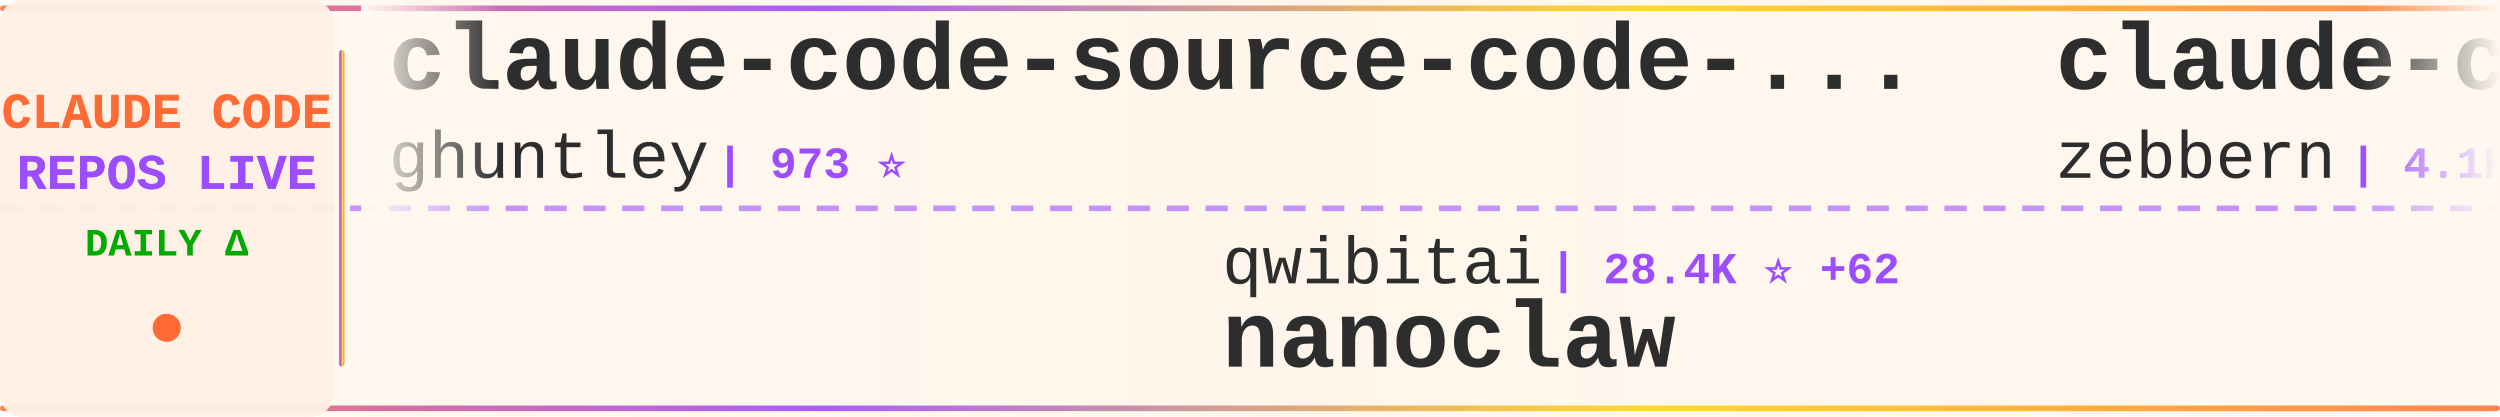
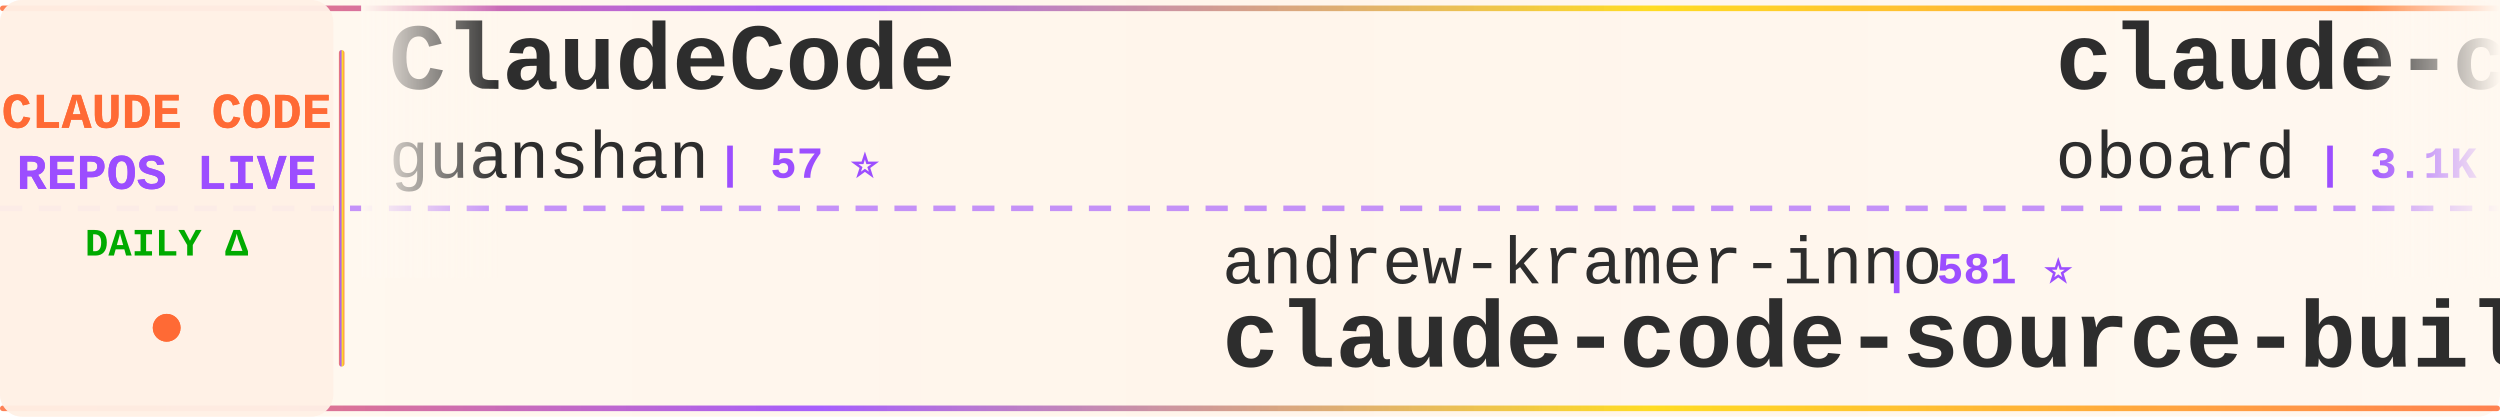
<svg xmlns="http://www.w3.org/2000/svg" width="900" height="150">
  <defs>
    <linearGradient id="tickerBg" x1="0%" y1="0%" x2="100%" y2="0%">
      <stop offset="0%" style="stop-color:#fff8f0;stop-opacity:0.98" />
      <stop offset="50%" style="stop-color:#fff5eb;stop-opacity:1" />
      <stop offset="100%" style="stop-color:#fff8f0;stop-opacity:0.98" />
    </linearGradient>
    <linearGradient id="borderGrad" x1="0%" y1="0%" x2="100%" y2="0%">
      <stop offset="0%" style="stop-color:#FF6B35;stop-opacity:0.85">
        <animate attributeName="stop-opacity" values="0.85;1;0.85" dur="2s" repeatCount="indefinite" />
      </stop>
      <stop offset="33%" style="stop-color:#9C4EFF;stop-opacity:0.9">
        <animate attributeName="stop-opacity" values="0.9;1;0.9" dur="2.2s" repeatCount="indefinite" />
      </stop>
      <stop offset="66%" style="stop-color:#FFD700;stop-opacity:0.85">
        <animate attributeName="stop-opacity" values="0.85;1;0.85" dur="1.8s" repeatCount="indefinite" />
      </stop>
      <stop offset="100%" style="stop-color:#FF6B35;stop-opacity:0.85">
        <animate attributeName="stop-opacity" values="0.85;1;0.85" dur="2s" repeatCount="indefinite" />
      </stop>
    </linearGradient>
    <filter id="textGlow">
      <feGaussianBlur stdDeviation="0.15" result="coloredBlur" />
      <feMerge>
        <feMergeNode in="coloredBlur" />
        <feMergeNode in="SourceGraphic" />
      </feMerge>
    </filter>
    <filter id="metricGlow">
      <feGaussianBlur stdDeviation="0.2" result="coloredBlur" />
      <feMerge>
        <feMergeNode in="coloredBlur" />
        <feMergeNode in="SourceGraphic" />
      </feMerge>
    </filter>
    <linearGradient id="leftFade" x1="0%" y1="0%" x2="100%" y2="0%">
      <stop offset="0%" style="stop-color:#fff8f0;stop-opacity:1" />
      <stop offset="100%" style="stop-color:#fff8f0;stop-opacity:0" />
    </linearGradient>
    <linearGradient id="rightFade" x1="0%" y1="0%" x2="100%" y2="0%">
      <stop offset="0%" style="stop-color:#fff8f0;stop-opacity:0" />
      <stop offset="100%" style="stop-color:#fff8f0;stop-opacity:1" />
    </linearGradient>
  </defs>
  <rect width="900" height="150" fill="url(#tickerBg)" rx="8" />
  <rect x="0" y="2" width="900" height="2" fill="url(#borderGrad)" rx="1" />
  <rect x="0" y="146" width="900" height="2" fill="url(#borderGrad)" rx="1" />
  <line x1="0" y1="75" x2="900" y2="75" stroke="#9C4EFF" stroke-width="2" stroke-dasharray="8 6" opacity="0.6" />
  <rect x="0" y="0" width="120" height="150" fill="#fff0e6" opacity="0.95" rx="8" />
  <text x="60" y="46" font-family="'Courier New', monospace" font-size="18" font-weight="bold" fill="#FF6B35" text-anchor="middle" filter="url(#textGlow)">
    CLAUDE CODE
  </text>
  <text x="60" y="68" font-family="'Courier New', monospace" font-size="18" font-weight="bold" fill="#9C4EFF" text-anchor="middle" filter="url(#textGlow)">
    REPOS LIVE
  </text>
  <text x="60" y="92" font-family="'Courier New', monospace" font-size="14" font-weight="bold" fill="#00aa00" text-anchor="middle">
    DAILY Δ
  </text>
  <circle cx="60" cy="118" r="5" fill="#FF6B35" filter="url(#metricGlow)">
    <animate attributeName="r" values="4;6;4" dur="1.5s" repeatCount="indefinite" />
    <animate attributeName="opacity" values="0.6;1;0.6" dur="1.5s" repeatCount="indefinite" />
  </circle>
  <rect x="122" y="18" width="2" height="114" fill="url(#borderGrad)" rx="1" />
  <clipPath id="tickerClip">
    <rect x="130" y="0" width="770" height="150" />
  </clipPath>
  <g clip-path="url(#tickerClip)">
    <g id="tickerItems">
      <animateTransform attributeName="transform" attributeType="XML" type="translate" from="0 0" to="-3000 0" dur="54s" repeatCount="indefinite" />
      <g transform="translate(0, 0)">
-         <text x="140" y="32" font-family="'Courier New', monospace" font-size="34" font-weight="bold" fill="#2d2d2d">claude-code-source-code-...</text>
-         <text x="140" y="64" font-family="'Courier New', monospace" font-size="24" font-weight="normal" fill="#2d2d2d" opacity="1.0">ghuntley</text>
-         <text x="258" y="64" font-family="'Courier New', monospace" font-size="16" font-weight="bold" fill="#9C4EFF"> | 973 ⭐</text>
+         <text x="140" y="32" font-family="'Courier New', monospace" font-size="34" font-weight="bold" fill="#2d2d2d">ClaudeCode</text>
+         <text x="140" y="64" font-family="'Courier New', monospace" font-size="24" font-weight="normal" fill="#2d2d2d" opacity="1.0">guanshan</text>
+         <text x="258" y="64" font-family="'Courier New', monospace" font-size="16" font-weight="bold" fill="#9C4EFF"> | 57 ⭐</text>
      </g>
      <g transform="translate(300, 0)">
-         <text x="140" y="102" font-family="'Courier New', monospace" font-size="24" font-weight="normal" fill="#2d2d2d" opacity="1.0">qwibitai</text>
-         <text x="258" y="102" font-family="'Courier New', monospace" font-size="16" font-weight="bold" fill="#9C4EFF"> | 28.4K ⭐ +62</text>
-         <text x="140" y="132" font-family="'Courier New', monospace" font-size="34" font-weight="bold" fill="#2d2d2d">nanoclaw</text>
+         <text x="140" y="102" font-family="'Courier New', monospace" font-size="24" font-weight="normal" fill="#2d2d2d" opacity="1.0">andrew-kramer-inno</text>
+         <text x="378" y="102" font-family="'Courier New', monospace" font-size="16" font-weight="bold" fill="#9C4EFF"> | 581 ⭐</text>
+         <text x="140" y="132" font-family="'Courier New', monospace" font-size="34" font-weight="bold" fill="#2d2d2d">claude-code-source-build</text>
      </g>
      <g transform="translate(600, 0)">
-         <text x="140" y="32" font-family="'Courier New', monospace" font-size="34" font-weight="bold" fill="#2d2d2d">claude-code-guide</text>
-         <text x="140" y="64" font-family="'Courier New', monospace" font-size="24" font-weight="normal" fill="#2d2d2d" opacity="1.0">zebbern</text>
-         <text x="246" y="64" font-family="'Courier New', monospace" font-size="16" font-weight="bold" fill="#9C4EFF"> | 4.1K ⭐ +5</text>
+         <text x="140" y="32" font-family="'Courier New', monospace" font-size="34" font-weight="bold" fill="#2d2d2d">claude-code-rev</text>
+         <text x="140" y="64" font-family="'Courier New', monospace" font-size="24" font-weight="normal" fill="#2d2d2d" opacity="1.0">oboard</text>
+         <text x="234" y="64" font-family="'Courier New', monospace" font-size="16" font-weight="bold" fill="#9C4EFF"> | 3.1K ⭐ +2</text>
      </g>
      <g transform="translate(900, 0)">
-         <text x="140" y="102" font-family="'Courier New', monospace" font-size="24" font-weight="normal" fill="#2d2d2d" opacity="1.0">pedrohcgs</text>
-         <text x="270" y="102" font-family="'Courier New', monospace" font-size="16" font-weight="bold" fill="#9C4EFF"> | 1.0K ⭐ +6</text>
-         <text x="140" y="132" font-family="'Courier New', monospace" font-size="34" font-weight="bold" fill="#2d2d2d">claude-code-my-workflow</text>
+         <text x="140" y="102" font-family="'Courier New', monospace" font-size="24" font-weight="normal" fill="#2d2d2d" opacity="1.0">AICoderTudou</text>
+         <text x="306" y="102" font-family="'Courier New', monospace" font-size="16" font-weight="bold" fill="#9C4EFF"> | 496 ⭐</text>
+         <text x="140" y="132" font-family="'Courier New', monospace" font-size="34" font-weight="bold" fill="#2d2d2d">claude-code-tudou</text>
      </g>
      <g transform="translate(1200, 0)">
-         <text x="140" y="32" font-family="'Courier New', monospace" font-size="34" font-weight="bold" fill="#2d2d2d">claude-code-rust</text>
-         <text x="140" y="64" font-family="'Courier New', monospace" font-size="24" font-weight="normal" fill="#2d2d2d" opacity="1.0">lorryjovens-hub</text>
-         <text x="342" y="64" font-family="'Courier New', monospace" font-size="16" font-weight="bold" fill="#9C4EFF"> | 1.5K ⭐ +10</text>
+         <text x="140" y="32" font-family="'Courier New', monospace" font-size="34" font-weight="bold" fill="#2d2d2d">claude-code-from-source</text>
+         <text x="140" y="64" font-family="'Courier New', monospace" font-size="24" font-weight="normal" fill="#2d2d2d" opacity="1.0">alejandrobalderas</text>
+         <text x="366" y="64" font-family="'Courier New', monospace" font-size="16" font-weight="bold" fill="#9C4EFF"> | 1.8K ⭐ +4</text>
      </g>
      <g transform="translate(1500, 0)">
-         <text x="140" y="102" font-family="'Courier New', monospace" font-size="24" font-weight="normal" fill="#2d2d2d" opacity="1.0">FlorianBruniaux</text>
-         <text x="342" y="102" font-family="'Courier New', monospace" font-size="16" font-weight="bold" fill="#9C4EFF"> | 4.1K ⭐ +26</text>
-         <text x="140" y="132" font-family="'Courier New', monospace" font-size="34" font-weight="bold" fill="#2d2d2d">claude-code-ultimate-gui...</text>
+         <text x="140" y="102" font-family="'Courier New', monospace" font-size="24" font-weight="normal" fill="#2d2d2d" opacity="1.0">bfly123</text>
+         <text x="246" y="102" font-family="'Courier New', monospace" font-size="16" font-weight="bold" fill="#9C4EFF"> | 2.4K ⭐ +22</text>
+         <text x="140" y="132" font-family="'Courier New', monospace" font-size="34" font-weight="bold" fill="#2d2d2d">claude_codex_bridge</text>
      </g>
      <g transform="translate(1800, 0)">
-         <text x="140" y="32" font-family="'Courier New', monospace" font-size="34" font-weight="bold" fill="#2d2d2d">claudecodeui</text>
-         <text x="140" y="64" font-family="'Courier New', monospace" font-size="24" font-weight="normal" fill="#2d2d2d" opacity="1.0">siteboon</text>
-         <text x="258" y="64" font-family="'Courier New', monospace" font-size="16" font-weight="bold" fill="#9C4EFF"> | 10.4K ⭐ +45</text>
+         <text x="140" y="32" font-family="'Courier New', monospace" font-size="34" font-weight="bold" fill="#2d2d2d">claude-code-prompts</text>
+         <text x="140" y="64" font-family="'Courier New', monospace" font-size="24" font-weight="normal" fill="#2d2d2d" opacity="1.0">repowise-dev</text>
+         <text x="306" y="64" font-family="'Courier New', monospace" font-size="16" font-weight="bold" fill="#9C4EFF"> | 983 ⭐ +1</text>
      </g>
      <g transform="translate(2100, 0)">
-         <text x="140" y="102" font-family="'Courier New', monospace" font-size="24" font-weight="normal" fill="#2d2d2d" opacity="1.0">Alishahryar1</text>
-         <text x="306" y="102" font-family="'Courier New', monospace" font-size="16" font-weight="bold" fill="#9C4EFF"> | 19.2K ⭐ +624</text>
-         <text x="140" y="132" font-family="'Courier New', monospace" font-size="34" font-weight="bold" fill="#2d2d2d">free-claude-code</text>
+         <text x="140" y="102" font-family="'Courier New', monospace" font-size="24" font-weight="normal" fill="#2d2d2d" opacity="1.0">luyao618</text>
+         <text x="258" y="102" font-family="'Courier New', monospace" font-size="16" font-weight="bold" fill="#9C4EFF"> | 1.3K ⭐ +8</text>
+         <text x="140" y="132" font-family="'Courier New', monospace" font-size="34" font-weight="bold" fill="#2d2d2d">Claude-Code-Source-Study</text>
      </g>
      <g transform="translate(2400, 0)">
-         <text x="140" y="32" font-family="'Courier New', monospace" font-size="34" font-weight="bold" fill="#2d2d2d">claude-code-proxy</text>
-         <text x="140" y="64" font-family="'Courier New', monospace" font-size="24" font-weight="normal" fill="#2d2d2d" opacity="1.0">1rgs</text>
-         <text x="210" y="64" font-family="'Courier New', monospace" font-size="16" font-weight="bold" fill="#9C4EFF"> | 3.5K ⭐ +7</text>
+         <text x="140" y="32" font-family="'Courier New', monospace" font-size="34" font-weight="bold" fill="#2d2d2d">Claude-Code-Usage-Monito...</text>
+         <text x="140" y="64" font-family="'Courier New', monospace" font-size="24" font-weight="normal" fill="#2d2d2d" opacity="1.0">Maciek-roboblog</text>
+         <text x="342" y="64" font-family="'Courier New', monospace" font-size="16" font-weight="bold" fill="#9C4EFF"> | 7.9K ⭐ +11</text>
      </g>
      <g transform="translate(2700, 0)">
-         <text x="140" y="102" font-family="'Courier New', monospace" font-size="24" font-weight="normal" fill="#2d2d2d" opacity="1.0">JrCx7scC</text>
-         <text x="258" y="102" font-family="'Courier New', monospace" font-size="16" font-weight="bold" fill="#9C4EFF"> | 364 ⭐ +1</text>
-         <text x="140" y="132" font-family="'Courier New', monospace" font-size="34" font-weight="bold" fill="#2d2d2d">claude-code-source</text>
+         <text x="140" y="102" font-family="'Courier New', monospace" font-size="24" font-weight="normal" fill="#2d2d2d" opacity="1.0">777genius</text>
+         <text x="270" y="102" font-family="'Courier New', monospace" font-size="16" font-weight="bold" fill="#9C4EFF"> | 904 ⭐ +1</text>
+         <text x="140" y="132" font-family="'Courier New', monospace" font-size="34" font-weight="bold" fill="#2d2d2d">claude-code-source-code</text>
      </g>
      <g transform="translate(3000, 0)">
-         <text x="140" y="32" font-family="'Courier New', monospace" font-size="34" font-weight="bold" fill="#2d2d2d">claude-code-source-code-...</text>
-         <text x="140" y="64" font-family="'Courier New', monospace" font-size="24" font-weight="normal" fill="#2d2d2d" opacity="1.0">ghuntley</text>
-         <text x="258" y="64" font-family="'Courier New', monospace" font-size="16" font-weight="bold" fill="#9C4EFF"> | 973 ⭐</text>
+         <text x="140" y="32" font-family="'Courier New', monospace" font-size="34" font-weight="bold" fill="#2d2d2d">ClaudeCode</text>
+         <text x="140" y="64" font-family="'Courier New', monospace" font-size="24" font-weight="normal" fill="#2d2d2d" opacity="1.0">guanshan</text>
+         <text x="258" y="64" font-family="'Courier New', monospace" font-size="16" font-weight="bold" fill="#9C4EFF"> | 57 ⭐</text>
      </g>
      <g transform="translate(3300, 0)">
-         <text x="140" y="102" font-family="'Courier New', monospace" font-size="24" font-weight="normal" fill="#2d2d2d" opacity="1.0">qwibitai</text>
-         <text x="258" y="102" font-family="'Courier New', monospace" font-size="16" font-weight="bold" fill="#9C4EFF"> | 28.4K ⭐ +62</text>
-         <text x="140" y="132" font-family="'Courier New', monospace" font-size="34" font-weight="bold" fill="#2d2d2d">nanoclaw</text>
+         <text x="140" y="102" font-family="'Courier New', monospace" font-size="24" font-weight="normal" fill="#2d2d2d" opacity="1.0">andrew-kramer-inno</text>
+         <text x="378" y="102" font-family="'Courier New', monospace" font-size="16" font-weight="bold" fill="#9C4EFF"> | 581 ⭐</text>
+         <text x="140" y="132" font-family="'Courier New', monospace" font-size="34" font-weight="bold" fill="#2d2d2d">claude-code-source-build</text>
      </g>
      <g transform="translate(3600, 0)">
-         <text x="140" y="32" font-family="'Courier New', monospace" font-size="34" font-weight="bold" fill="#2d2d2d">claude-code-guide</text>
-         <text x="140" y="64" font-family="'Courier New', monospace" font-size="24" font-weight="normal" fill="#2d2d2d" opacity="1.0">zebbern</text>
-         <text x="246" y="64" font-family="'Courier New', monospace" font-size="16" font-weight="bold" fill="#9C4EFF"> | 4.1K ⭐ +5</text>
+         <text x="140" y="32" font-family="'Courier New', monospace" font-size="34" font-weight="bold" fill="#2d2d2d">claude-code-rev</text>
+         <text x="140" y="64" font-family="'Courier New', monospace" font-size="24" font-weight="normal" fill="#2d2d2d" opacity="1.0">oboard</text>
+         <text x="234" y="64" font-family="'Courier New', monospace" font-size="16" font-weight="bold" fill="#9C4EFF"> | 3.1K ⭐ +2</text>
      </g>
      <g transform="translate(3900, 0)">
-         <text x="140" y="102" font-family="'Courier New', monospace" font-size="24" font-weight="normal" fill="#2d2d2d" opacity="1.0">pedrohcgs</text>
-         <text x="270" y="102" font-family="'Courier New', monospace" font-size="16" font-weight="bold" fill="#9C4EFF"> | 1.0K ⭐ +6</text>
-         <text x="140" y="132" font-family="'Courier New', monospace" font-size="34" font-weight="bold" fill="#2d2d2d">claude-code-my-workflow</text>
+         <text x="140" y="102" font-family="'Courier New', monospace" font-size="24" font-weight="normal" fill="#2d2d2d" opacity="1.0">AICoderTudou</text>
+         <text x="306" y="102" font-family="'Courier New', monospace" font-size="16" font-weight="bold" fill="#9C4EFF"> | 496 ⭐</text>
+         <text x="140" y="132" font-family="'Courier New', monospace" font-size="34" font-weight="bold" fill="#2d2d2d">claude-code-tudou</text>
      </g>
    </g>
  </g>
  <rect x="130" y="0" width="50" height="100" fill="url(#leftFade)" />
  <rect x="850" y="0" width="50" height="100" fill="url(#rightFade)" />
</svg>
